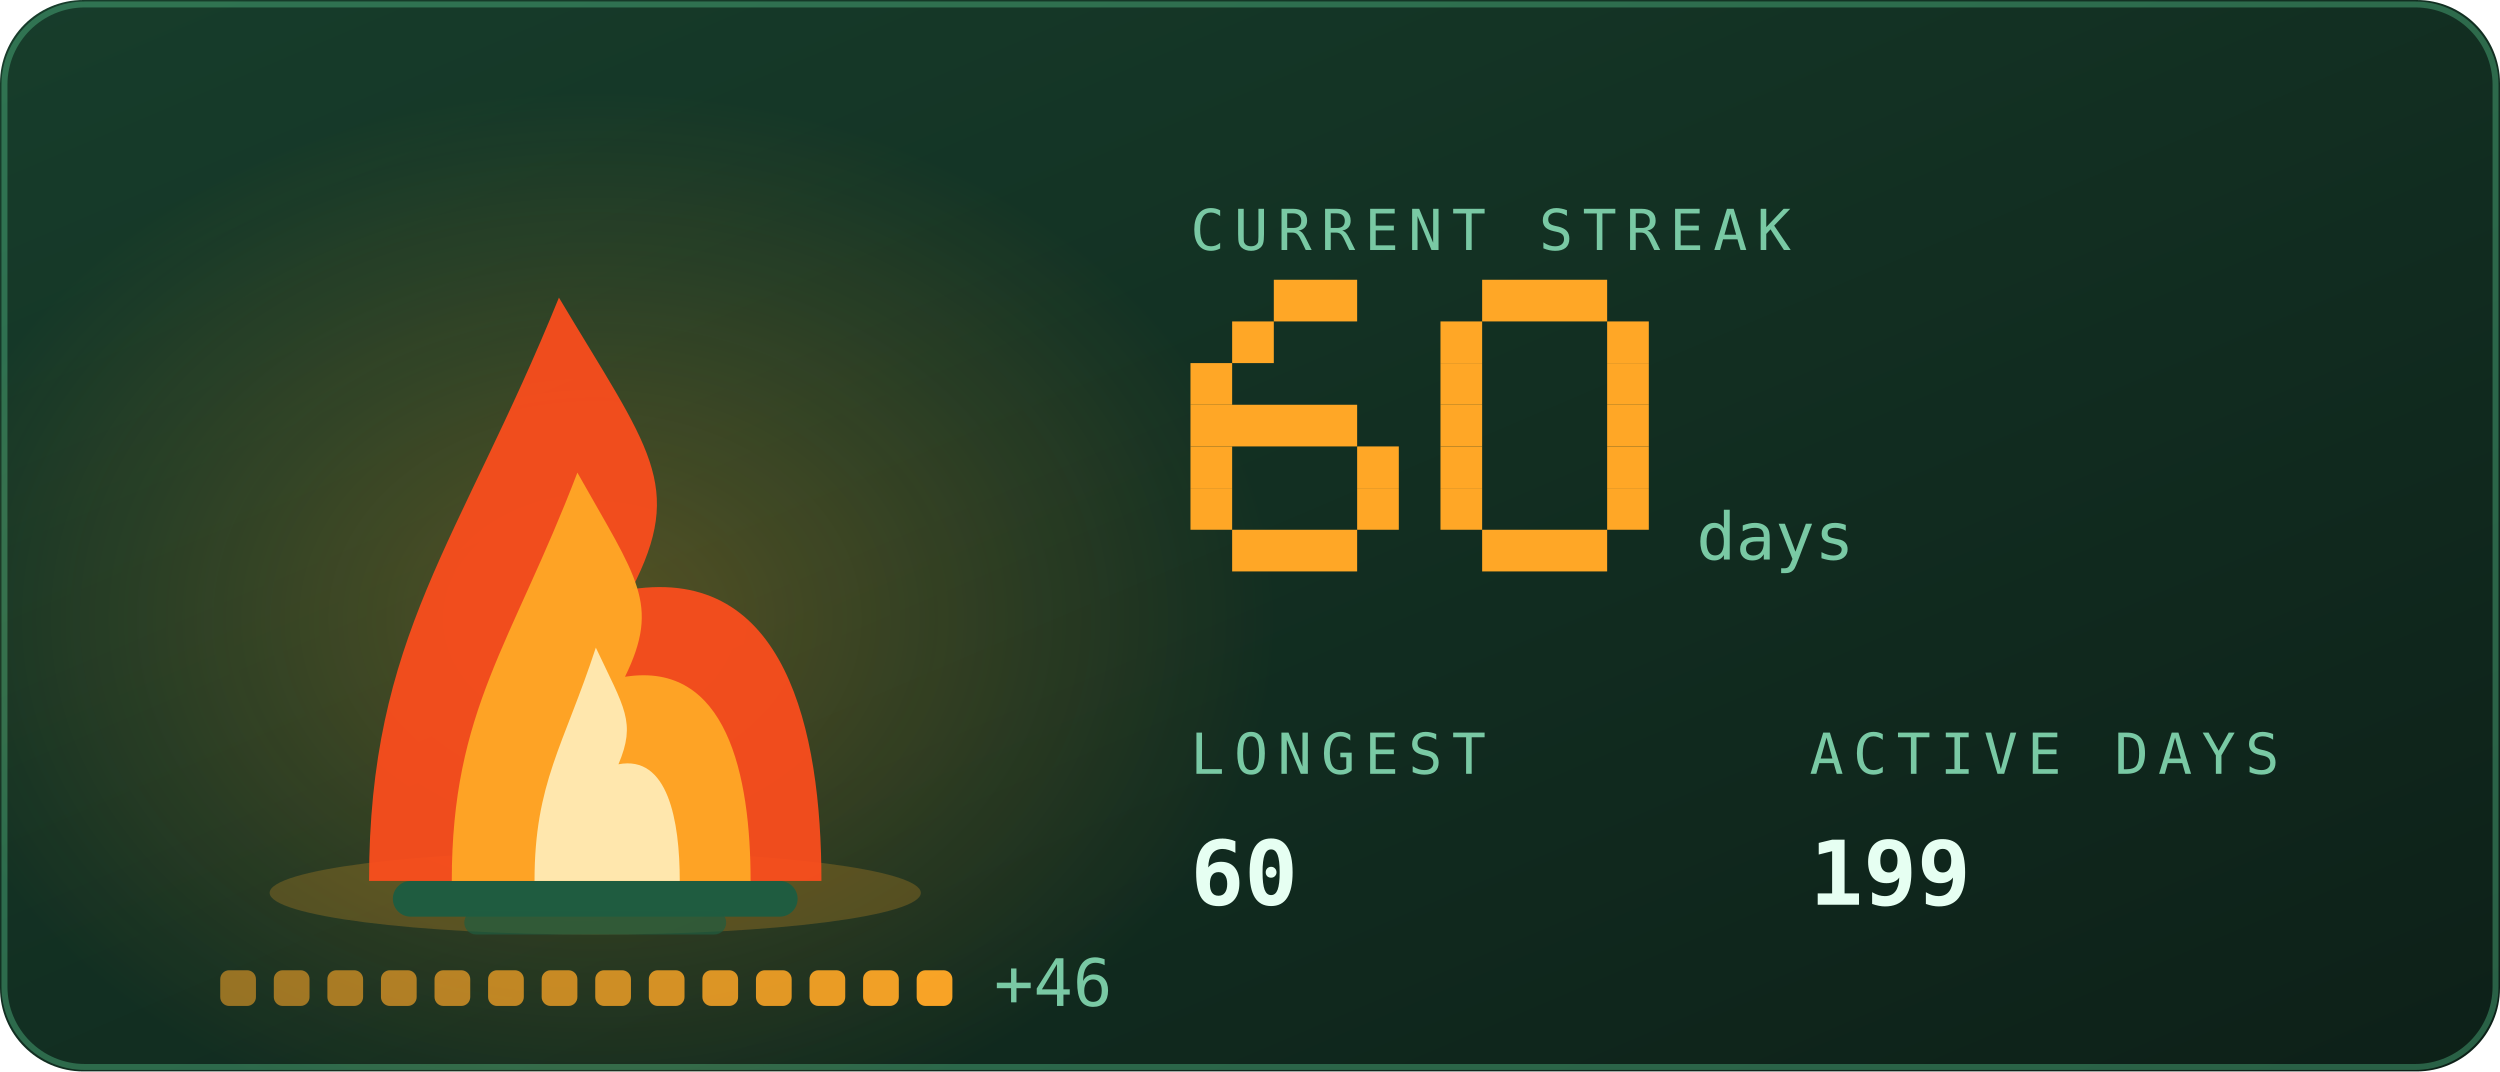
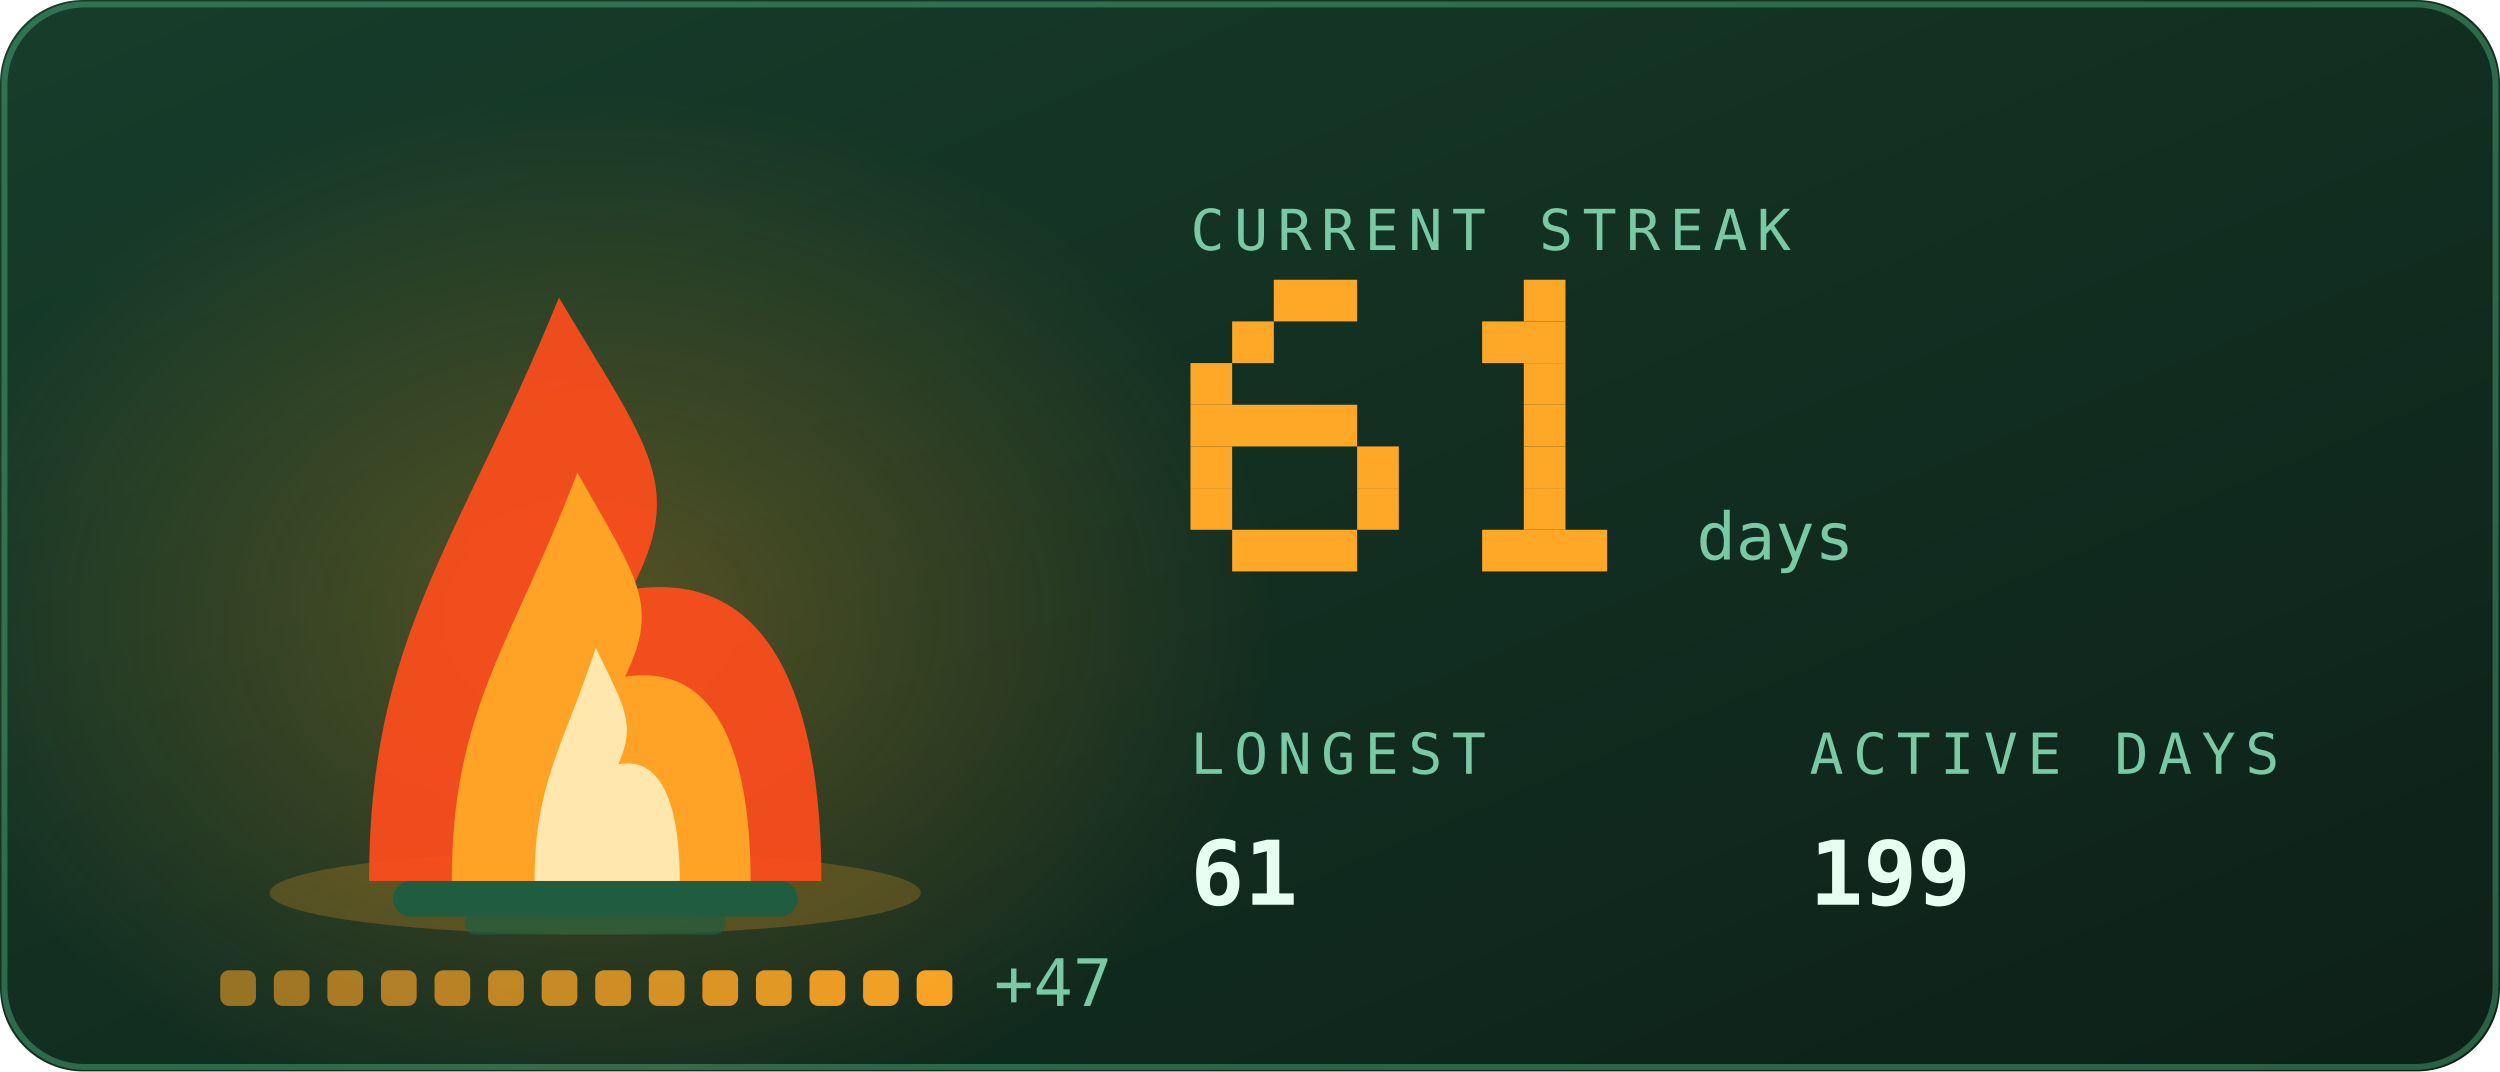
<svg xmlns="http://www.w3.org/2000/svg" viewBox="0 0 420 180" width="420" height="180" role="img" aria-labelledby="stkt stkd">
  <defs>
    <linearGradient id="stkbg" x1="0" y1="0" x2="1" y2="1">
      <stop offset="0" stop-color="#173d2b" />
      <stop offset="1" stop-color="#0d2018" />
    </linearGradient>
  </defs>
  <style>
    .mono{font-family:ui-monospace,SFMono-Regular,Menlo,Consolas,"DejaVu Sans Mono",monospace}
    .lbl{font-size:9.5px;letter-spacing:1.6px;fill:#79c9a4}
    .big{font-size:31px;font-weight:700;fill:#e6fff2}
    .med{font-size:15px;font-weight:700;fill:#e6fff2}
    .sm{font-size:11px;fill:#e6fff2}
    .dim{font-size:11px;fill:#79c9a4}
    
    .pulse{animation:pulse 3.4s ease-in-out infinite}
    @keyframes pulse{0%,100%{opacity:1}50%{opacity:.62}}
    .fnum{font-size:11px;fill:#79c9a4}
    
    .f1{animation:fl1 1.15s ease-in-out infinite;transform-box:fill-box;transform-origin:50% 100%}
    .f2{animation:fl2 0.87s ease-in-out infinite;transform-box:fill-box;transform-origin:50% 100%}
    .f3{animation:fl3 0.61s ease-in-out infinite;transform-box:fill-box;transform-origin:50% 100%}
    .em{animation:em 2.4s ease-out infinite}
    .coal{animation:coal 2.8s ease-in-out infinite}
    @keyframes fl1{0%,100%{transform:scale(1,1) translateX(0)}30%{transform:scale(.94,1.06) translateX(-1.5px)}65%{transform:scale(1.05,.95) translateX(1.5px)}}
    @keyframes fl2{0%,100%{transform:scale(1.03,.96) translateX(1px)}45%{transform:scale(.93,1.1) translateX(-2px)}}
    @keyframes fl3{0%,100%{transform:scale(1,1)}50%{transform:scale(.88,1.14)}}
    @keyframes em{0%{opacity:0;transform:translate(0,0)}15%{opacity:.9}100%{opacity:0;transform:translate(-6px,-34px)}}
    @keyframes coal{0%,100%{opacity:.5}50%{opacity:1}}
</style>
  <rect width="420" height="180" rx="14" fill="url(#stkbg)" />
  <rect x="0.75" y="0.75" width="418.5" height="178.5" rx="13.5" fill="none" stroke="#5fd99a" stroke-opacity="0.35" />
  <defs>
    <radialGradient id="stkGlow" cx="0.5" cy="0.5" r="0.5">
      <stop offset="0" stop-color="#ffa726" stop-opacity="0.28" />
      <stop offset="1" stop-color="#ffa726" stop-opacity="0" />
    </radialGradient>
  </defs>
  <ellipse cx="100" cy="103.9" rx="114.0" ry="88.2" fill="url(#stkGlow)" />
  <ellipse cx="100" cy="150" rx="54.7" ry="7" fill="#ffa726" opacity="0.22" />
  <rect x="66" y="148" width="68" height="6" rx="3" fill="#1f5c40" />
  <rect x="78" y="153" width="44" height="4" rx="2" fill="#1f5c40" opacity="0.7" />
  <g class="f1">
    <path d="M62.0 148C62.0 106.8 77.2 91.2 93.9 50.0C109.1 75.5 115.2 81.4 106.1 99.0C131.9 95.1 138.0 122.5 138.0 148Z" fill="#ff4d1c" opacity="0.92" />
  </g>
  <g class="f2">
    <path d="M75.9 148C75.9 119.2 86.0 108.2 97.0 79.4C107.0 97.2 111.0 101.4 105.0 113.7C122.1 111.0 126.1 130.2 126.1 148Z" fill="#ffa726" opacity="0.95" />
  </g>
  <g class="f3">
    <path d="M89.8 148C89.8 131.5 94.7 125.3 100.1 108.8C104.9 119.0 106.9 121.3 103.9 128.4C112.2 126.8 114.2 137.8 114.2 148Z" fill="#fff3c4" opacity="0.85" />
  </g>
  <rect class="em" style="animation-delay:0.0s" x="88" y="46" width="3" height="3" fill="#ffa726" opacity="0" />
  <rect class="em" style="animation-delay:0.8s" x="101" y="46" width="3" height="3" fill="#ffa726" opacity="0" />
  <rect class="em" style="animation-delay:1.6s" x="114" y="46" width="3" height="3" fill="#ffa726" opacity="0" />
  <rect x="37.0" y="163" width="6" height="6" rx="1.5" fill="#ffa726" opacity="0.55" class="coal" style="animation-delay:0.00s" />
  <rect x="46.0" y="163" width="6" height="6" rx="1.5" fill="#ffa726" opacity="0.582" class="coal" style="animation-delay:0.18s" />
  <rect x="55.0" y="163" width="6" height="6" rx="1.5" fill="#ffa726" opacity="0.614" class="coal" style="animation-delay:0.36s" />
  <rect x="64.0" y="163" width="6" height="6" rx="1.5" fill="#ffa726" opacity="0.646" class="coal" style="animation-delay:0.54s" />
  <rect x="73.0" y="163" width="6" height="6" rx="1.5" fill="#ffa726" opacity="0.679" class="coal" style="animation-delay:0.72s" />
  <rect x="82.0" y="163" width="6" height="6" rx="1.5" fill="#ffa726" opacity="0.711" class="coal" style="animation-delay:0.90s" />
  <rect x="91.0" y="163" width="6" height="6" rx="1.5" fill="#ffa726" opacity="0.743" class="coal" style="animation-delay:1.08s" />
  <rect x="100.0" y="163" width="6" height="6" rx="1.5" fill="#ffa726" opacity="0.775" class="coal" style="animation-delay:1.26s" />
  <rect x="109.0" y="163" width="6" height="6" rx="1.5" fill="#ffa726" opacity="0.807" class="coal" style="animation-delay:1.44s" />
  <rect x="118.0" y="163" width="6" height="6" rx="1.5" fill="#ffa726" opacity="0.839" class="coal" style="animation-delay:1.62s" />
  <rect x="127.0" y="163" width="6" height="6" rx="1.5" fill="#ffa726" opacity="0.871" class="coal" style="animation-delay:1.80s" />
  <rect x="136.0" y="163" width="6" height="6" rx="1.5" fill="#ffa726" opacity="0.904" class="coal" style="animation-delay:1.98s" />
  <rect x="145.0" y="163" width="6" height="6" rx="1.5" fill="#ffa726" opacity="0.936" class="coal" style="animation-delay:2.16s" />
  <rect x="154.0" y="163" width="6" height="6" rx="1.5" fill="#ffa726" opacity="0.968" class="coal" style="animation-delay:2.34s" />
-   <text class="mono dim" x="167.0" y="169" font-size="9">+46</text>
+   <text class="mono dim" x="167.0" y="169" font-size="9">+47</text>
  <text class="mono lbl" x="200" y="42">CURRENT STREAK</text>
  <rect x="214" y="47" width="14" height="7" fill="#ffa726" />
  <rect x="207" y="54" width="7" height="7" fill="#ffa726" />
  <rect x="200" y="61" width="7" height="7" fill="#ffa726" />
  <rect x="200" y="68" width="28" height="7" fill="#ffa726" />
  <rect x="200" y="75" width="7" height="7" fill="#ffa726" />
  <rect x="228" y="75" width="7" height="7" fill="#ffa726" />
  <rect x="200" y="82" width="7" height="7" fill="#ffa726" />
  <rect x="228" y="82" width="7" height="7" fill="#ffa726" />
  <rect x="207" y="89" width="21" height="7" fill="#ffa726" />
-   <rect x="249" y="47" width="21" height="7" fill="#ffa726" />
-   <rect x="242" y="54" width="7" height="7" fill="#ffa726" />
-   <rect x="270" y="54" width="7" height="7" fill="#ffa726" />
-   <rect x="242" y="61" width="7" height="7" fill="#ffa726" />
-   <rect x="270" y="61" width="7" height="7" fill="#ffa726" />
-   <rect x="242" y="68" width="7" height="7" fill="#ffa726" />
-   <rect x="270" y="68" width="7" height="7" fill="#ffa726" />
-   <rect x="242" y="75" width="7" height="7" fill="#ffa726" />
-   <rect x="270" y="75" width="7" height="7" fill="#ffa726" />
-   <rect x="242" y="82" width="7" height="7" fill="#ffa726" />
-   <rect x="270" y="82" width="7" height="7" fill="#ffa726" />
+   <rect x="256" y="47" width="7" height="7" fill="#ffa726" />
+   <rect x="249" y="54" width="14" height="7" fill="#ffa726" />
+   <rect x="256" y="61" width="7" height="7" fill="#ffa726" />
+   <rect x="256" y="68" width="7" height="7" fill="#ffa726" />
+   <rect x="256" y="75" width="7" height="7" fill="#ffa726" />
+   <rect x="256" y="82" width="7" height="7" fill="#ffa726" />
  <rect x="249" y="89" width="21" height="7" fill="#ffa726" />
  <text class="mono fnum" x="285" y="94">days</text>
  <text class="mono lbl" x="200" y="130">LONGEST</text>
-   <text class="mono med" x="200" y="152">60</text>
+   <text class="mono med" x="200" y="152">61</text>
  <text class="mono lbl" x="304" y="130">ACTIVE DAYS</text>
  <text class="mono med" x="304" y="152">199</text>
</svg>
